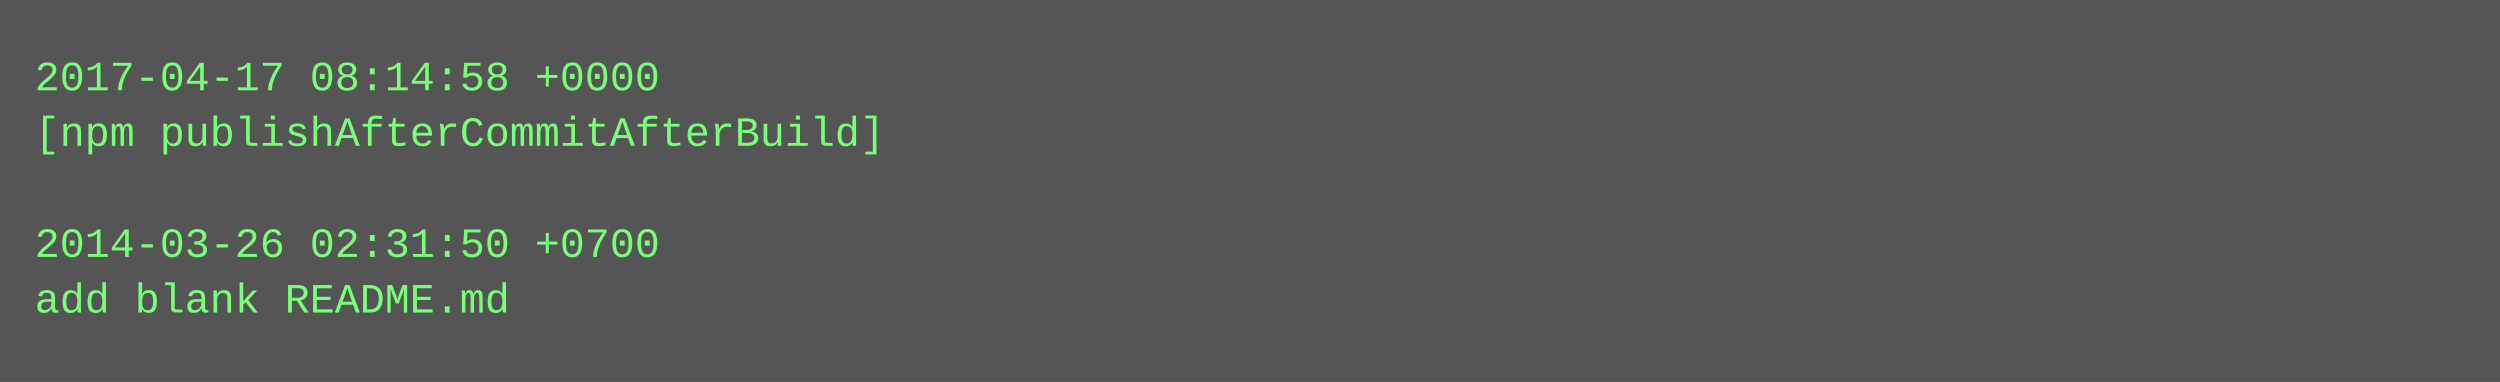
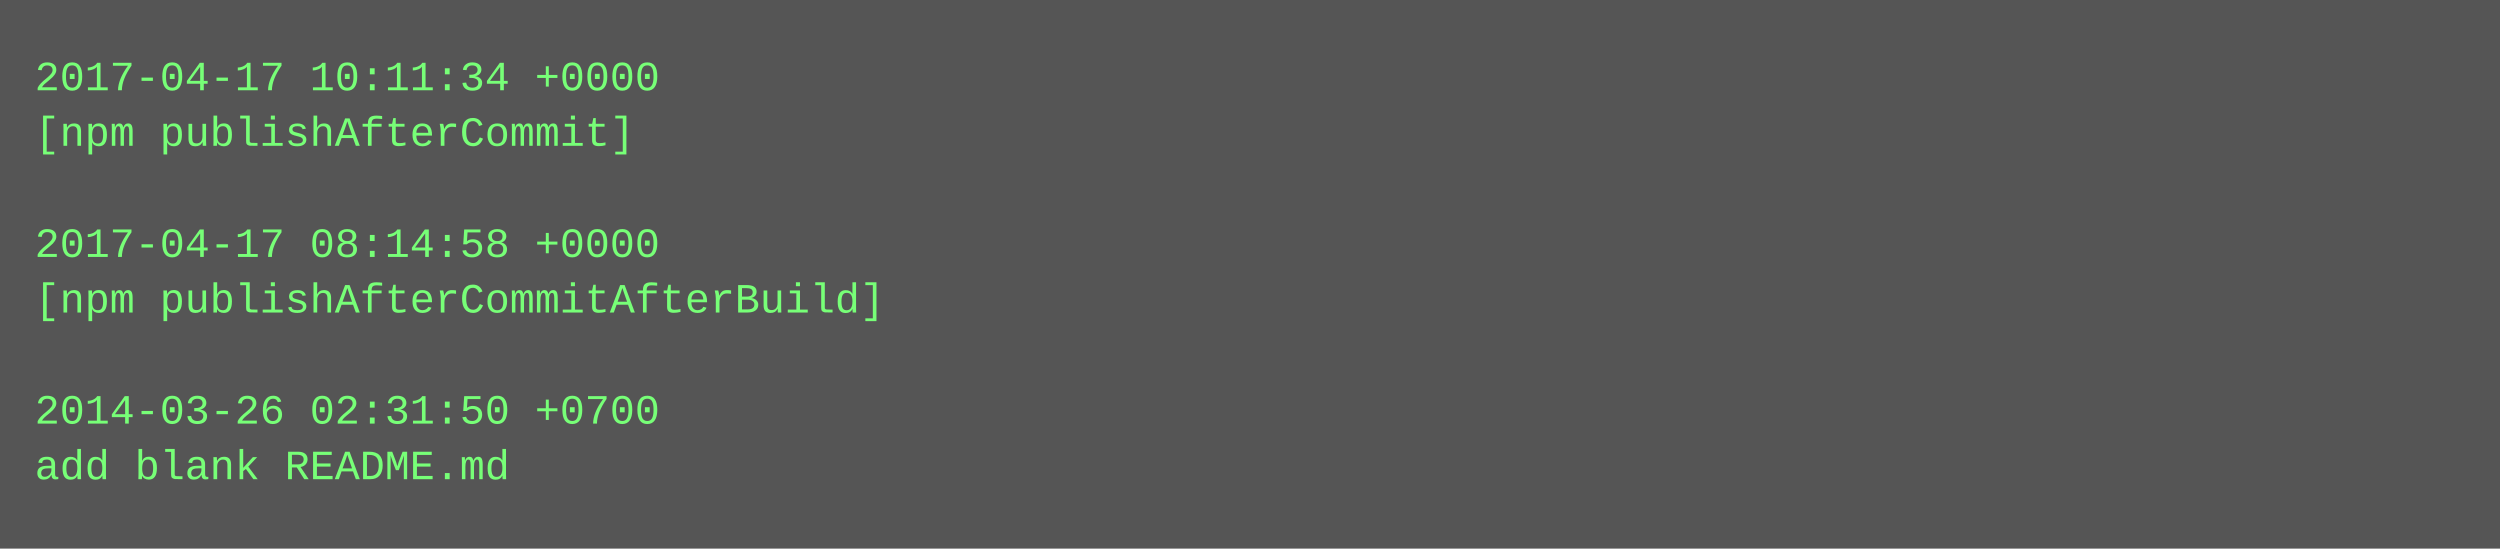
- <svg xmlns="http://www.w3.org/2000/svg" height="110" width="720">
-   <rect height="110" fill="#555" width="720" />
+ <svg xmlns="http://www.w3.org/2000/svg" height="158" width="720">
+   <rect height="158" fill="#555" width="720" />
  <text fill="#7f7" font-family="Courier New" font-size="12" xml:space="preserve">
-     <tspan x="10" y="26">2017-04-17 08:14:58 +0000</tspan>
-     <tspan x="10" y="42">[npm publishAfterCommitAfterBuild]</tspan>
+     <tspan x="10" y="26">2017-04-17 10:11:34 +0000</tspan>
+     <tspan x="10" y="42">[npm publishAfterCommit]</tspan>
    <tspan x="10" y="58" />
-     <tspan x="10" y="74">2014-03-26 02:31:50 +0700</tspan>
-     <tspan x="10" y="90">add blank README.md</tspan>
+     <tspan x="10" y="74">2017-04-17 08:14:58 +0000</tspan>
+     <tspan x="10" y="90">[npm publishAfterCommitAfterBuild]</tspan>
+     <tspan x="10" y="106" />
+     <tspan x="10" y="122">2014-03-26 02:31:50 +0700</tspan>
+     <tspan x="10" y="138">add blank README.md</tspan>
  </text>
</svg>
